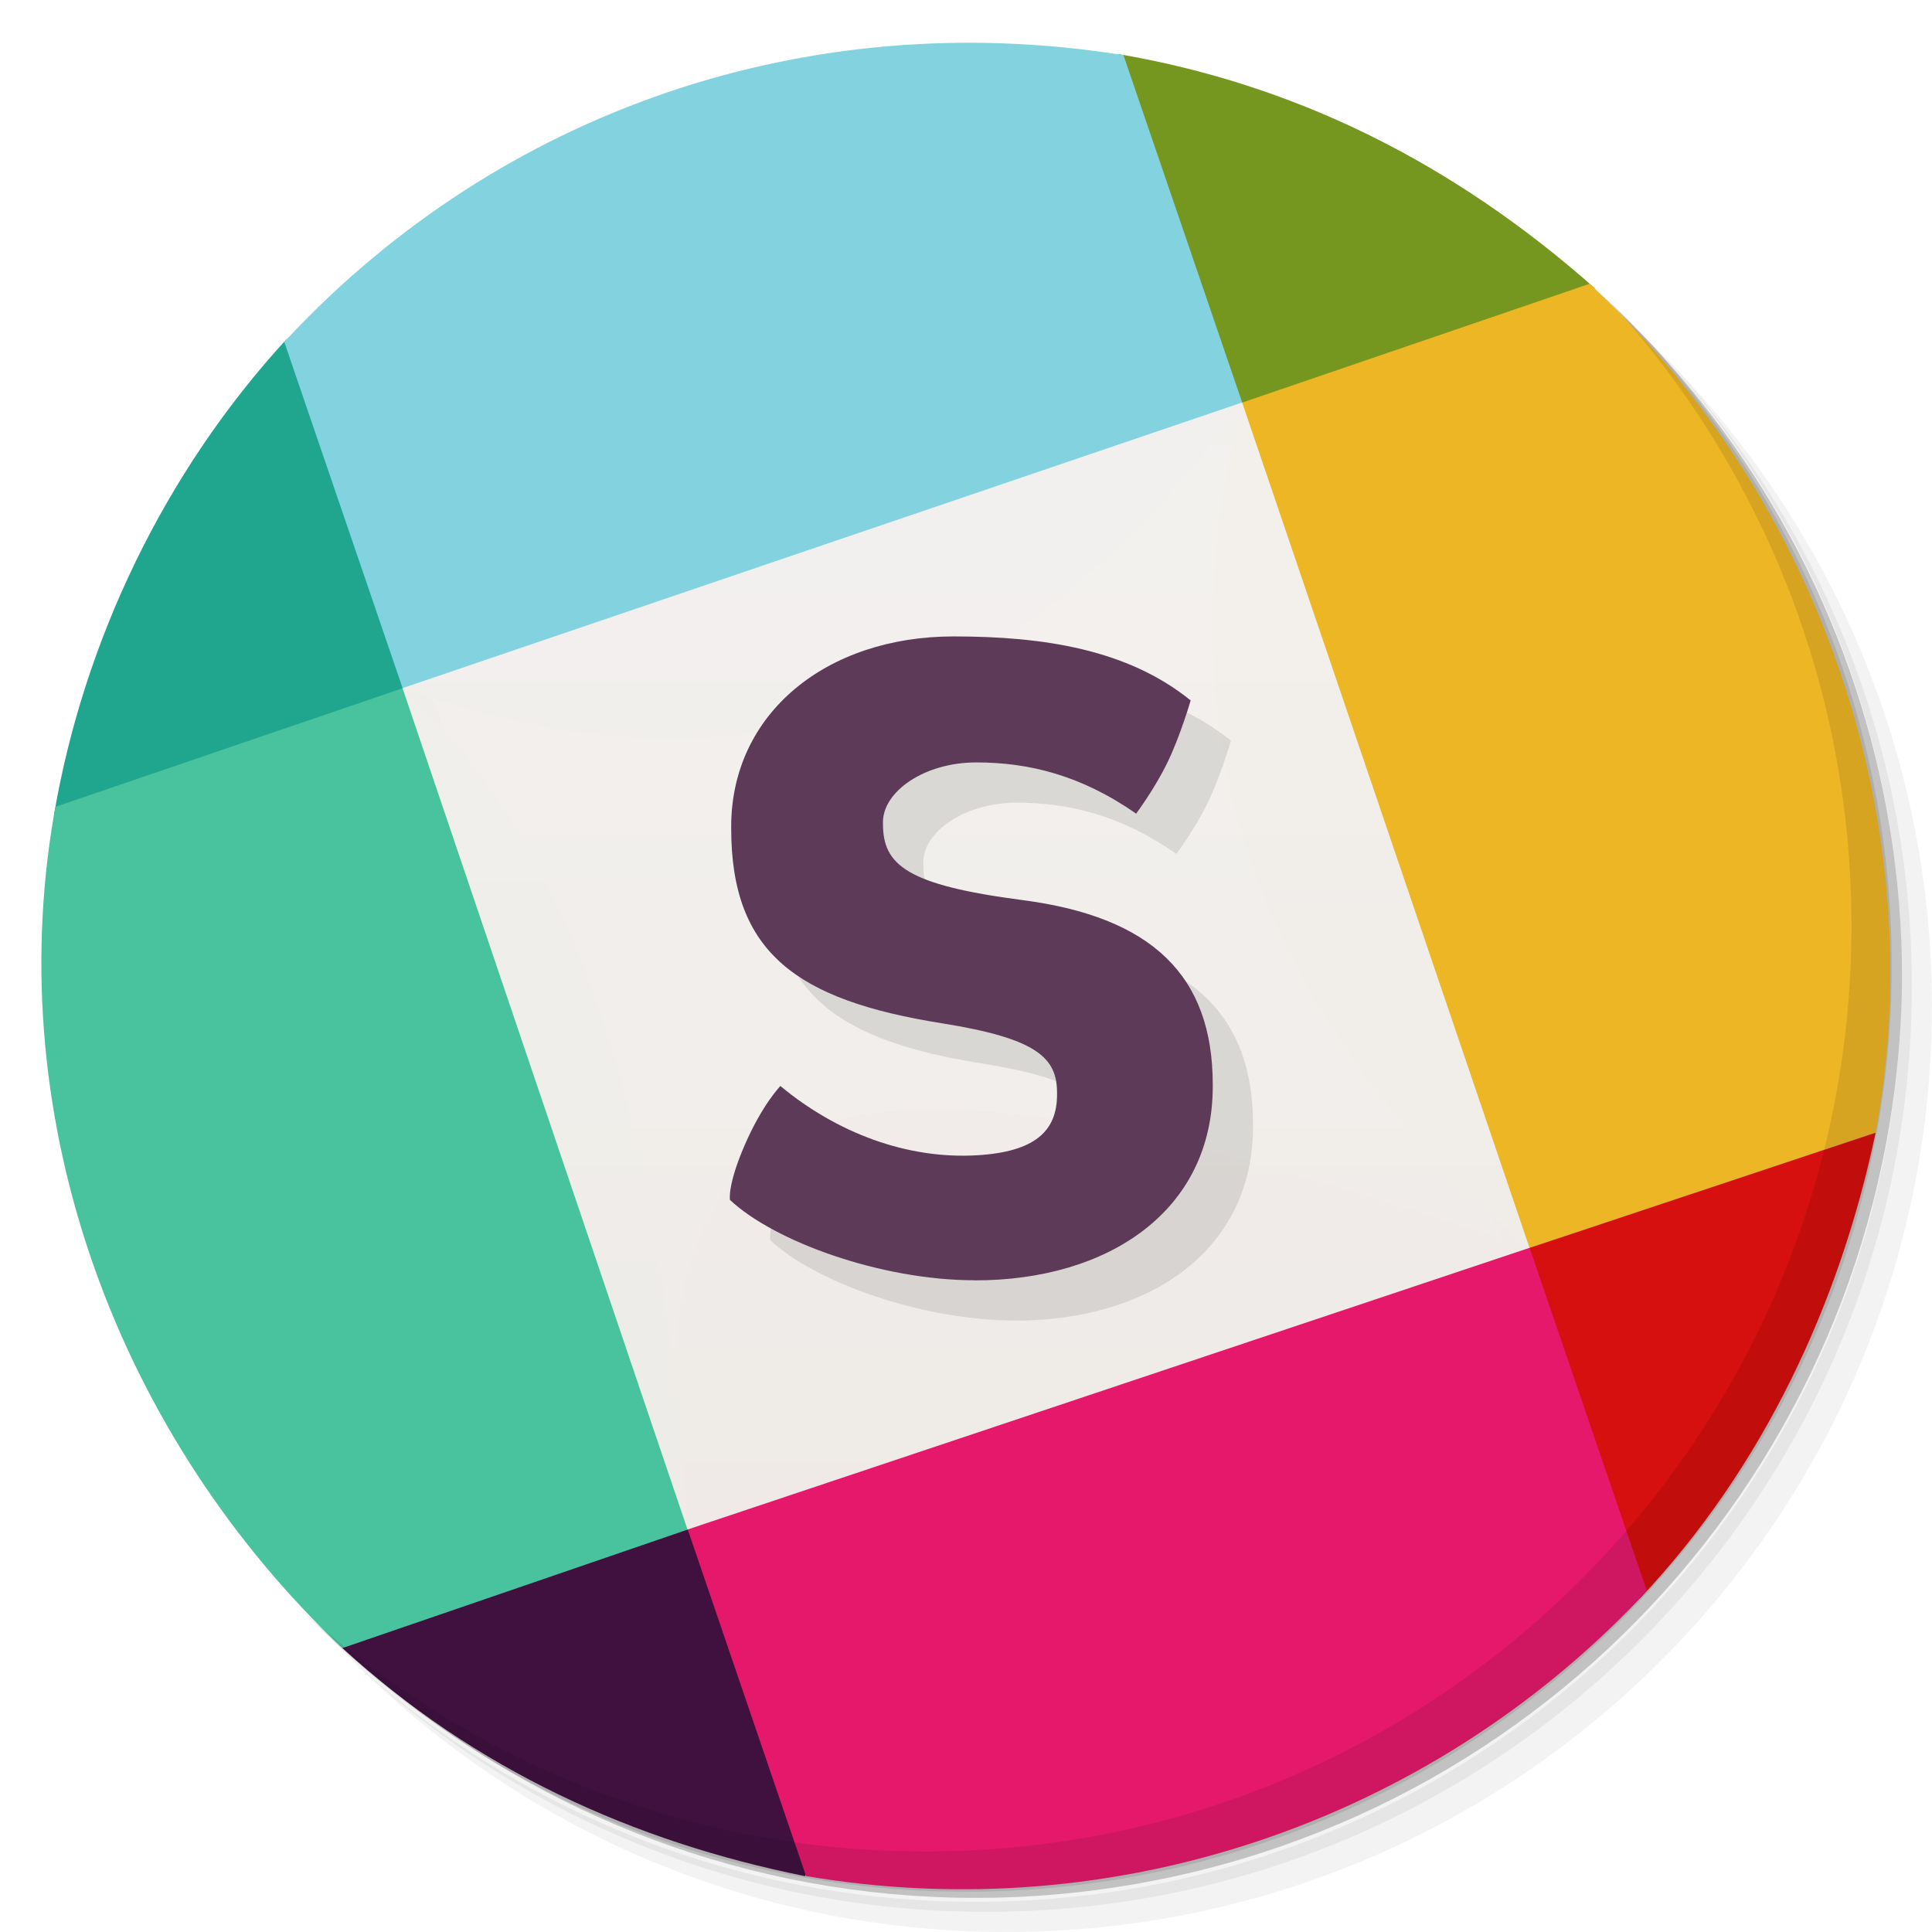
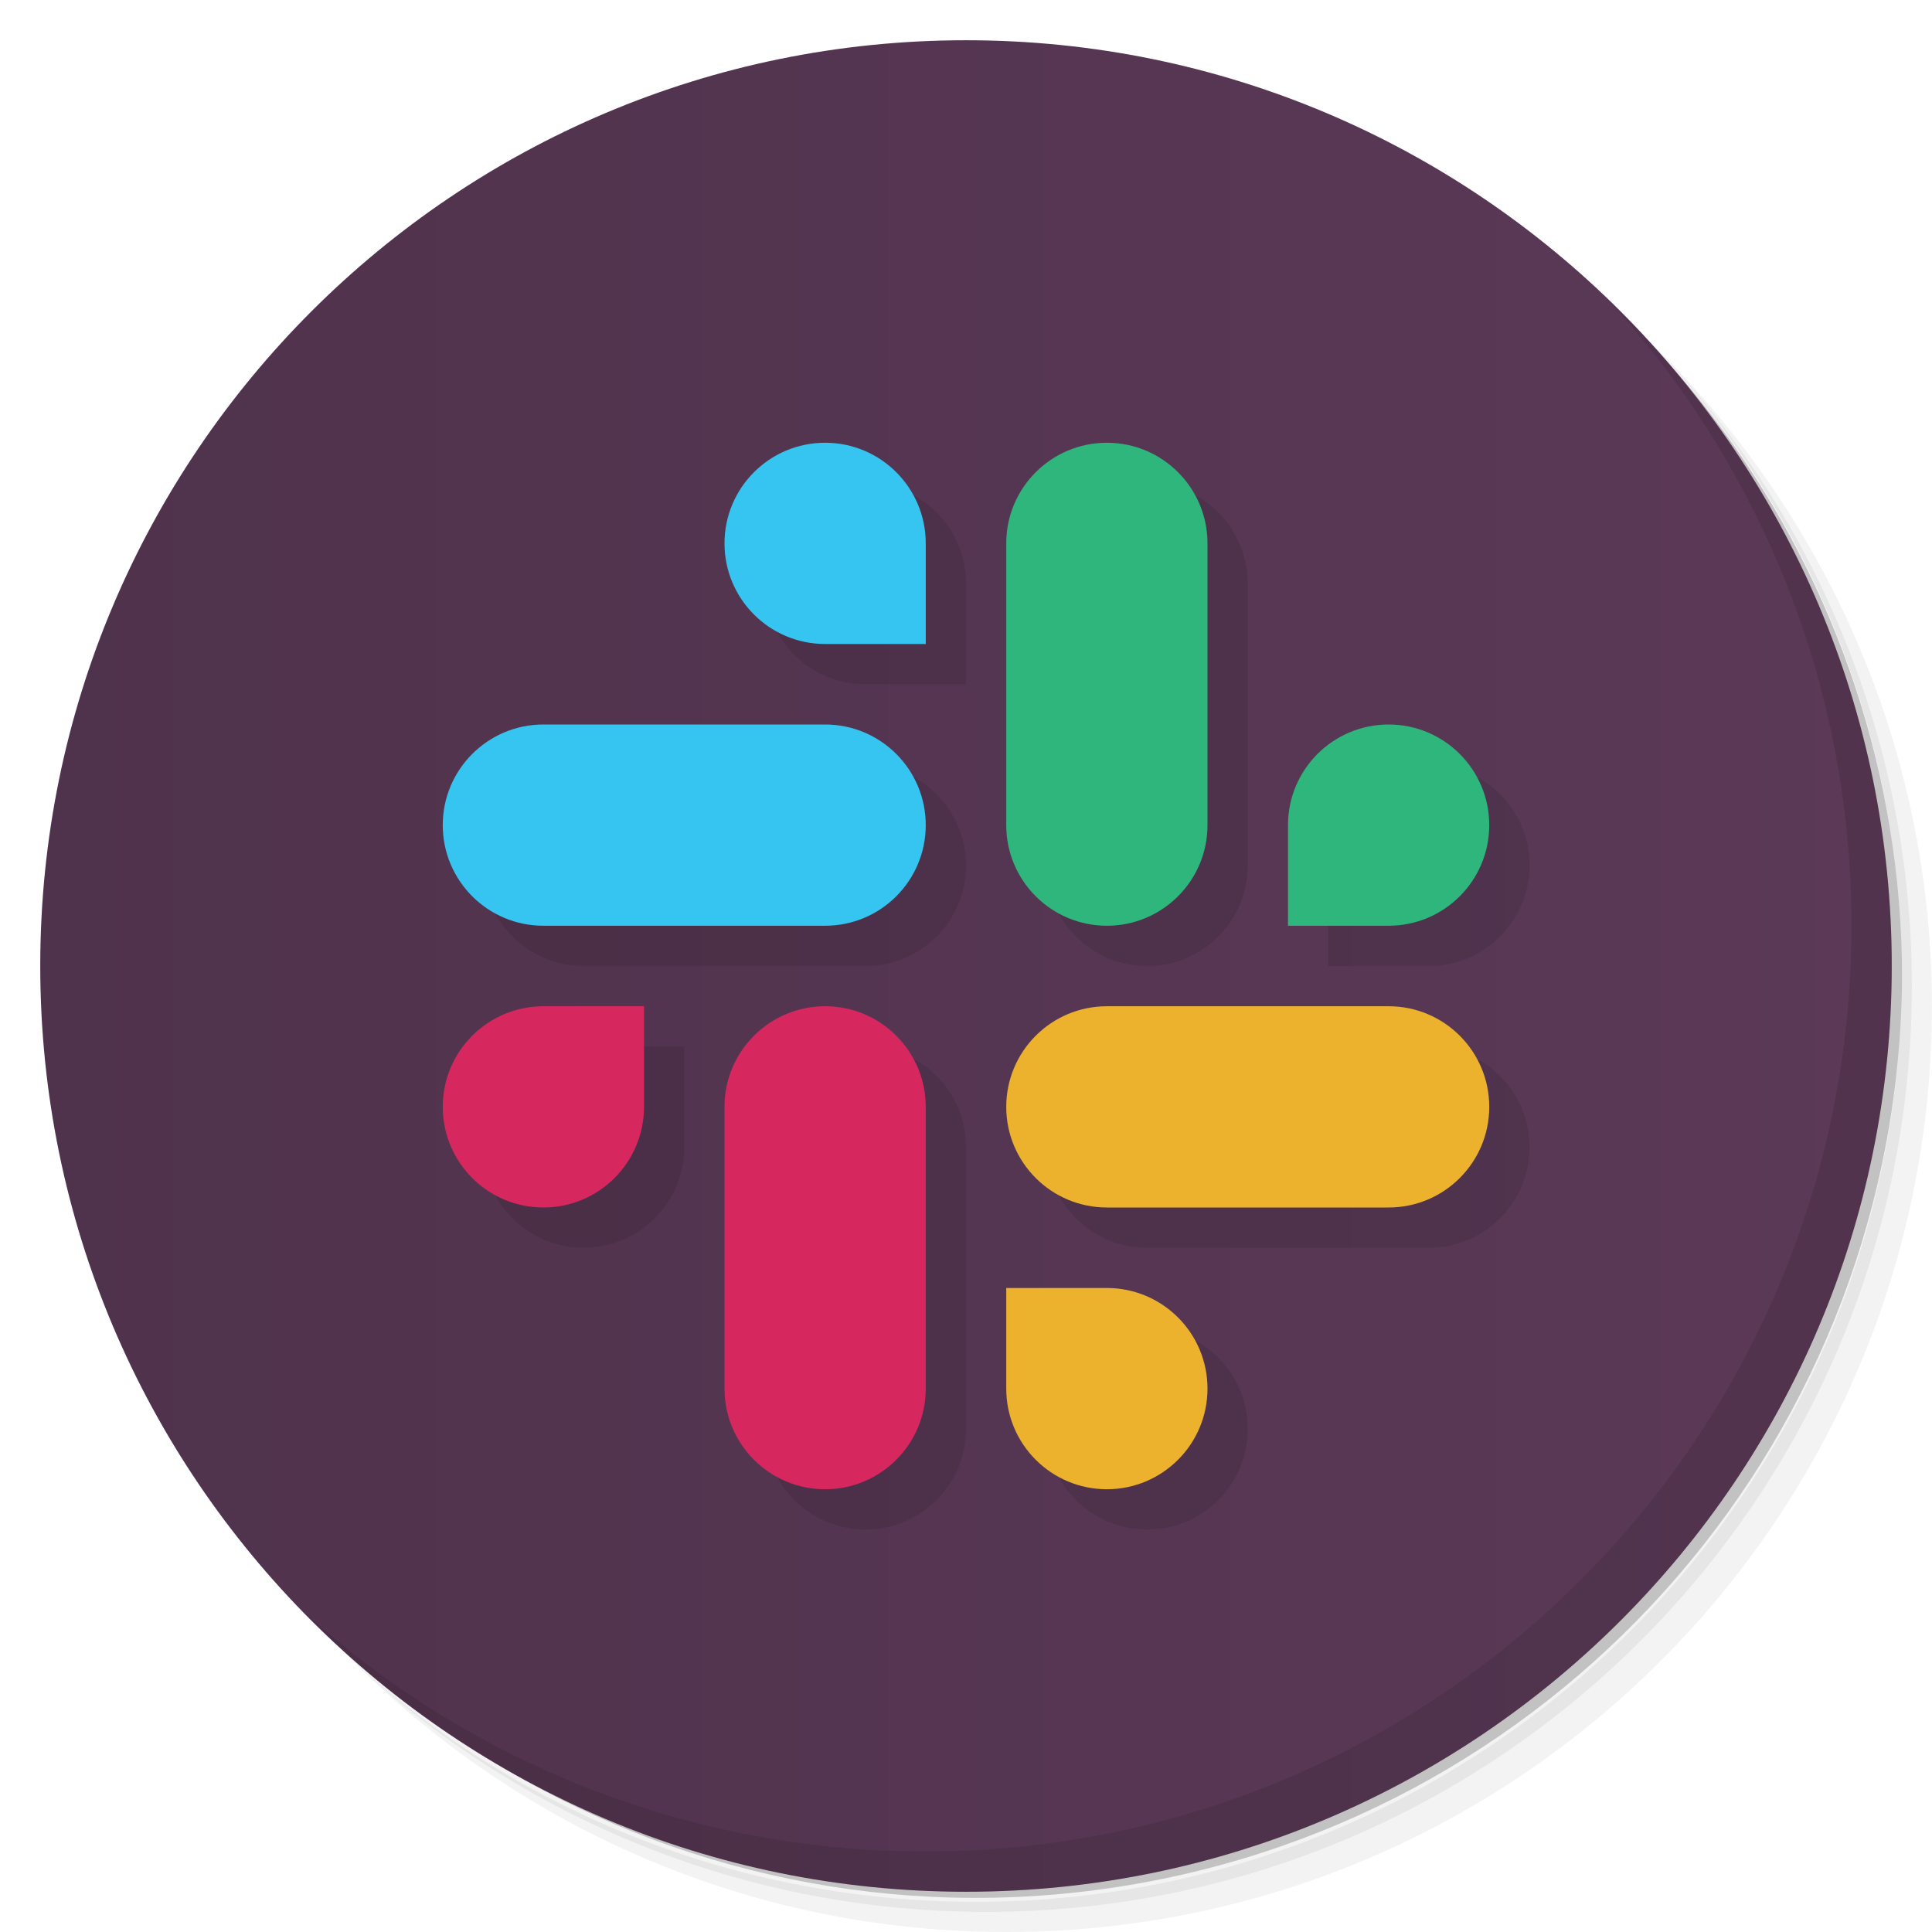
<svg xmlns="http://www.w3.org/2000/svg" version="1.1" viewBox="0 0 48 48">
  <defs>
-     <linearGradient id="linearGradient857" x1="-6.148" x2="8.729" y1="38.001" y2="-5.527" gradientUnits="userSpaceOnUse">
-       <stop style="stop-color:#ede9e5" offset="0" />
-       <stop style="stop-color:#f5f3f1;stop-opacity:.985" offset="1" />
+     <linearGradient id="linearGradient863" x1="1" x2="47" y1="24" y2="24" gradientUnits="userSpaceOnUse">
+       <stop style="stop-color:#4f324c" offset="0" />
+       <stop style="stop-color:#5b3957" offset="1" />
    </linearGradient>
  </defs>
  <path d="m36.31 5c5.859 4.062 9.688 10.831 9.688 18.5 0 12.426-10.07 22.5-22.5 22.5-7.669 0-14.438-3.828-18.5-9.688 1.037 1.822 2.306 3.499 3.781 4.969 4.085 3.712 9.514 5.969 15.469 5.969 12.703 0 23-10.298 23-23 0-5.954-2.256-11.384-5.969-15.469-1.469-1.475-3.147-2.744-4.969-3.781zm4.969 3.781c3.854 4.113 6.219 9.637 6.219 15.719 0 12.703-10.297 23-23 23-6.081 0-11.606-2.364-15.719-6.219 4.16 4.144 9.883 6.719 16.219 6.719 12.703 0 23-10.298 23-23 0-6.335-2.575-12.06-6.719-16.219z" style="opacity:.05" />
  <path d="m41.28 8.781c3.712 4.085 5.969 9.514 5.969 15.469 0 12.703-10.297 23-23 23-5.954 0-11.384-2.256-15.469-5.969 4.113 3.854 9.637 6.219 15.719 6.219 12.703 0 23-10.298 23-23 0-6.081-2.364-11.606-6.219-15.719z" style="opacity:.1" />
  <path d="m31.25 2.375c8.615 3.154 14.75 11.417 14.75 21.13 0 12.426-10.07 22.5-22.5 22.5-9.708 0-17.971-6.135-21.12-14.75a23 23 0 0 0 44.875-7 23 23 0 0 0-16-21.875z" style="opacity:.2" />
-   <g transform="rotate(-18.87 24.002 24.001)">
-     <path d="m34.361 33.881 0.402 10.402c0.001-6.86e-4 0.003-0.001 0.004-2e-3 3.929-2.067 7.074-5.338 9.279-9.055h2e-3c-3.2e-4 -4.24e-4 3.21e-4 -0.002 0-2e-3 -2.3e-4 0.003-9.687-1.343-9.687-1.343z" style="fill:#d6100e;stroke-width:1" />
-     <path d="m3.857 35.021c2.145 3.925 5.288 6.891 9.045 9.082v2e-3c7.83e-4 4.33e-4 0.001 0.002 2e-3 2e-3 2.168-2.554 3.288-5.536 0.168-9.217-4.4-1.266-6.923-2.277-9.215 0.131z" style="fill:#40113f;stroke-width:1" />
-     <path d="m12.931 35.011-0.004 9.098c6.84 3.717 15.027 3.72 21.84 0.172 0.075-0.04 0.145-0.087 0.219-0.127v-9c-12.578-9.585-19.825-13.119-22.054-0.143z" style="fill:#e5186b;stroke-width:1" />
-     <path transform="rotate(18.87,24.002,24.001)" d="m27.766 1.34c-4.52e-4 0.002-0.001 0.004-0.002 0.006l2.236 9.654s8.195 1.209 9.617-3.832c9.86e-4 -0.003 9.66e-4 -0.006 0.002-0.01-3.518-3.116-7.45-5.071-11.854-5.818z" style="fill:#76971f;stroke-width:1" />
-     <path transform="rotate(18.87,24.002,24.001)" d="m7.127 8.418c-3.047 3.313-5.051 7.523-5.785 11.822 0.004-2.5e-4 0.006 2.51e-4 0.01 0 0.002-0.004 9.648-2.24 9.648-2.24l-3.869-9.58c-7.936e-4 -7.75e-4 -0.003-0.001-0.004-0.002z" style="fill:#20a58f;stroke-width:1" />
-     <path d="m13.076 3.801c-9.52e-4 -0.002-9.53e-4 -0.004-2e-3 -0.006-0.029 0.016-0.057 0.035-0.086 0.051v9.096c7.382 5.875 14.69 5.093 21.881 0.178l0.152-0.146v-9.123c-0.044-0.024-0.085-0.052-0.129-0.076-0.002 0.002-0.002 0.004-0.004 0.006-6.9-3.614-14.926-3.646-21.813 0.022z" style="fill:#82d2e0;stroke-width:1" />
-     <path d="m35.021 12.973c-4.297 6.53-4.949 13.874-0.035 22.182l9.06 0.072h2e-3v-2e-3c3.838-6.837 3.748-15.332 0.172-22.102 2e-3 -0.003 0.004-5e-3 0.006-0.008-0.026-0.049-0.057-0.094-0.084-0.143z" style="fill:#edb624;stroke-width:1" />
-     <path d="m3.877 12.941c-0.032 0.058-0.07 0.113-0.102 0.172 0.004 1e-3 0.006 0.003 0.01 0.004h-0.012c-3.733 6.847-3.465 15.145 0.082 21.905h0.002c4.292e-4 7.85e-4 0.002 0.001 0.002 2e-3l9.072-0.012c2.13-7.897 3.344-15.928 0.057-22.07z" style="fill:#49c39e;stroke-width:1" />
-     <path d="m12.929 35.01 22.055 0.143 0.036-22.183-22.034-0.031-0.061 22.07z" style="fill:url(#linearGradient857);stroke-width:1" />
-     <path d="m22.306 32.728c-2.212-0.756-4.407-2.528-5.111-3.857 0 0 0.049-0.36 0.789-1.173 0.74-0.813 1.312-1.1 1.312-1.1 0.94 1.542 2.378 2.745 4.078 3.212 1.374 0.378 2.063 0.074 2.357-0.788l0.014-0.042c0.281-0.82-0.027-1.434-2.145-2.556-3.23-1.711-4.39-3.351-3.391-6.273l0.014-0.042c0.912-2.67 3.774-3.707 6.756-2.688 2.127 0.727 3.99 1.706 5.061 3.41 0 0-0.515 0.734-1.028 1.256-0.524 0.532-1.164 0.968-1.164 0.968-0.983-1.346-2.116-2.069-3.346-2.489-1.23-0.42-2.43-0.061-2.674 0.654l-0.014 0.042c-0.33 0.967 0.068 1.626 2.67 2.913 2.902 1.434 3.865 3.299 2.989 5.864l-0.014 0.042c-0.999 2.922-4.006 3.727-7.154 2.65" style="opacity:.1" />
-     <path d="m21.683 31.459c-2.212-0.756-4.407-2.528-5.111-3.857 0 0 0.049-0.36 0.789-1.173 0.74-0.813 1.312-1.1 1.312-1.1 0.94 1.542 2.378 2.745 4.078 3.212 1.374 0.378 2.063 0.074 2.357-0.788l0.014-0.042c0.28-0.82-0.028-1.434-2.146-2.557-3.23-1.711-4.39-3.351-3.391-6.273l0.014-0.042c0.912-2.67 3.774-3.707 6.756-2.688 2.127 0.727 3.99 1.706 5.061 3.41 0 0-0.515 0.734-1.028 1.256-0.524 0.532-1.164 0.968-1.164 0.968-0.983-1.346-2.116-2.069-3.346-2.489-1.23-0.42-2.43-0.061-2.674 0.654l-0.014 0.042c-0.33 0.967 0.068 1.626 2.67 2.913 2.902 1.434 3.865 3.299 2.989 5.864l-0.014 0.042c-0.999 2.922-4.006 3.727-7.154 2.65" style="fill:#5c3a58" />
-   </g>
+   <circle cx="24" cy="24" r="23" style="fill:url(#linearGradient863)" />
  <path d="m40.03 7.531c3.712 4.084 5.969 9.514 5.969 15.469 0 12.703-10.297 23-23 23-5.954 0-11.384-2.256-15.469-5.969 4.178 4.291 10.01 6.969 16.469 6.969 12.703 0 23-10.298 23-23 0-6.462-2.677-12.291-6.969-16.469z" style="opacity:.1" />
+   <path d="m21.5 12a2.5 2.5 0 0 0-2.5 2.5 2.5 2.5 0 0 0 2.5 2.5h2.5v-2.5a2.5 2.5 0 0 0-2.5-2.5zm7 0a2.5 2.5 0 0 0-2.5 2.5v7a2.5 2.5 0 0 0 2.5 2.5 2.5 2.5 0 0 0 2.5-2.5v-7a2.5 2.5 0 0 0-2.5-2.5zm-14 7a2.5 2.5 0 0 0-2.5 2.5 2.5 2.5 0 0 0 2.5 2.5h7a2.5 2.5 0 0 0 2.5-2.5 2.5 2.5 0 0 0-2.5-2.5zm21 0a2.5 2.5 0 0 0-2.5 2.5v2.5h2.5a2.5 2.5 0 0 0 2.5-2.5 2.5 2.5 0 0 0-2.5-2.5zm-21 7a2.5 2.5 0 0 0-2.5 2.5 2.5 2.5 0 0 0 2.5 2.5 2.5 2.5 0 0 0 2.5-2.5v-2.5zm7 0a2.5 2.5 0 0 0-2.5 2.5v7a2.5 2.5 0 0 0 2.5 2.5 2.5 2.5 0 0 0 2.5-2.5v-7a2.5 2.5 0 0 0-2.5-2.5zm7 0a2.5 2.5 0 0 0-2.5 2.5 2.5 2.5 0 0 0 2.5 2.5h7a2.5 2.5 0 0 0 2.5-2.5 2.5 2.5 0 0 0-2.5-2.5zm-2.5 7v2.5a2.5 2.5 0 0 0 2.5 2.5 2.5 2.5 0 0 0 2.5-2.5 2.5 2.5 0 0 0-2.5-2.5z" style="opacity:.1" />
+   <path d="m27.5 11a2.5 2.5 0 0 0-2.5 2.5v7a2.5 2.5 0 0 0 2.5 2.5 2.5 2.5 0 0 0 2.5-2.5v-7a2.5 2.5 0 0 0-2.5-2.5zm7 7a2.5 2.5 0 0 0-2.5 2.5v2.5h2.5a2.5 2.5 0 0 0 2.5-2.5 2.5 2.5 0 0 0-2.5-2.5z" style="fill:#2eb67d" />
+   <path d="m37 27.5a2.5 2.5 0 0 0-2.5-2.5h-7a2.5 2.5 0 0 0-2.5 2.5 2.5 2.5 0 0 0 2.5 2.5h7a2.5 2.5 0 0 0 2.5-2.5zm-7 7a2.5 2.5 0 0 0-2.5-2.5h-2.5v2.5a2.5 2.5 0 0 0 2.5 2.5 2.5 2.5 0 0 0 2.5-2.5z" style="fill:#ecb22e" />
+   <path d="m20.5 37a2.5 2.5 0 0 0 2.5-2.5v-7a2.5 2.5 0 0 0-2.5-2.5 2.5 2.5 0 0 0-2.5 2.5v7a2.5 2.5 0 0 0 2.5 2.5zm-7-7a2.5 2.5 0 0 0 2.5-2.5v-2.5h-2.5a2.5 2.5 0 0 0-2.5 2.5 2.5 2.5 0 0 0 2.5 2.5z" style="fill:#d6285e" />
+   <path d="m11 20.5a2.5 2.5 0 0 0 2.5 2.5h7a2.5 2.5 0 0 0 2.5-2.5 2.5 2.5 0 0 0-2.5-2.5h-7a2.5 2.5 0 0 0-2.5 2.5zm7-7a2.5 2.5 0 0 0 2.5 2.5h2.5v-2.5a2.5 2.5 0 0 0-2.5-2.5 2.5 2.5 0 0 0-2.5 2.5z" style="fill:#36c5f0" />
</svg>
